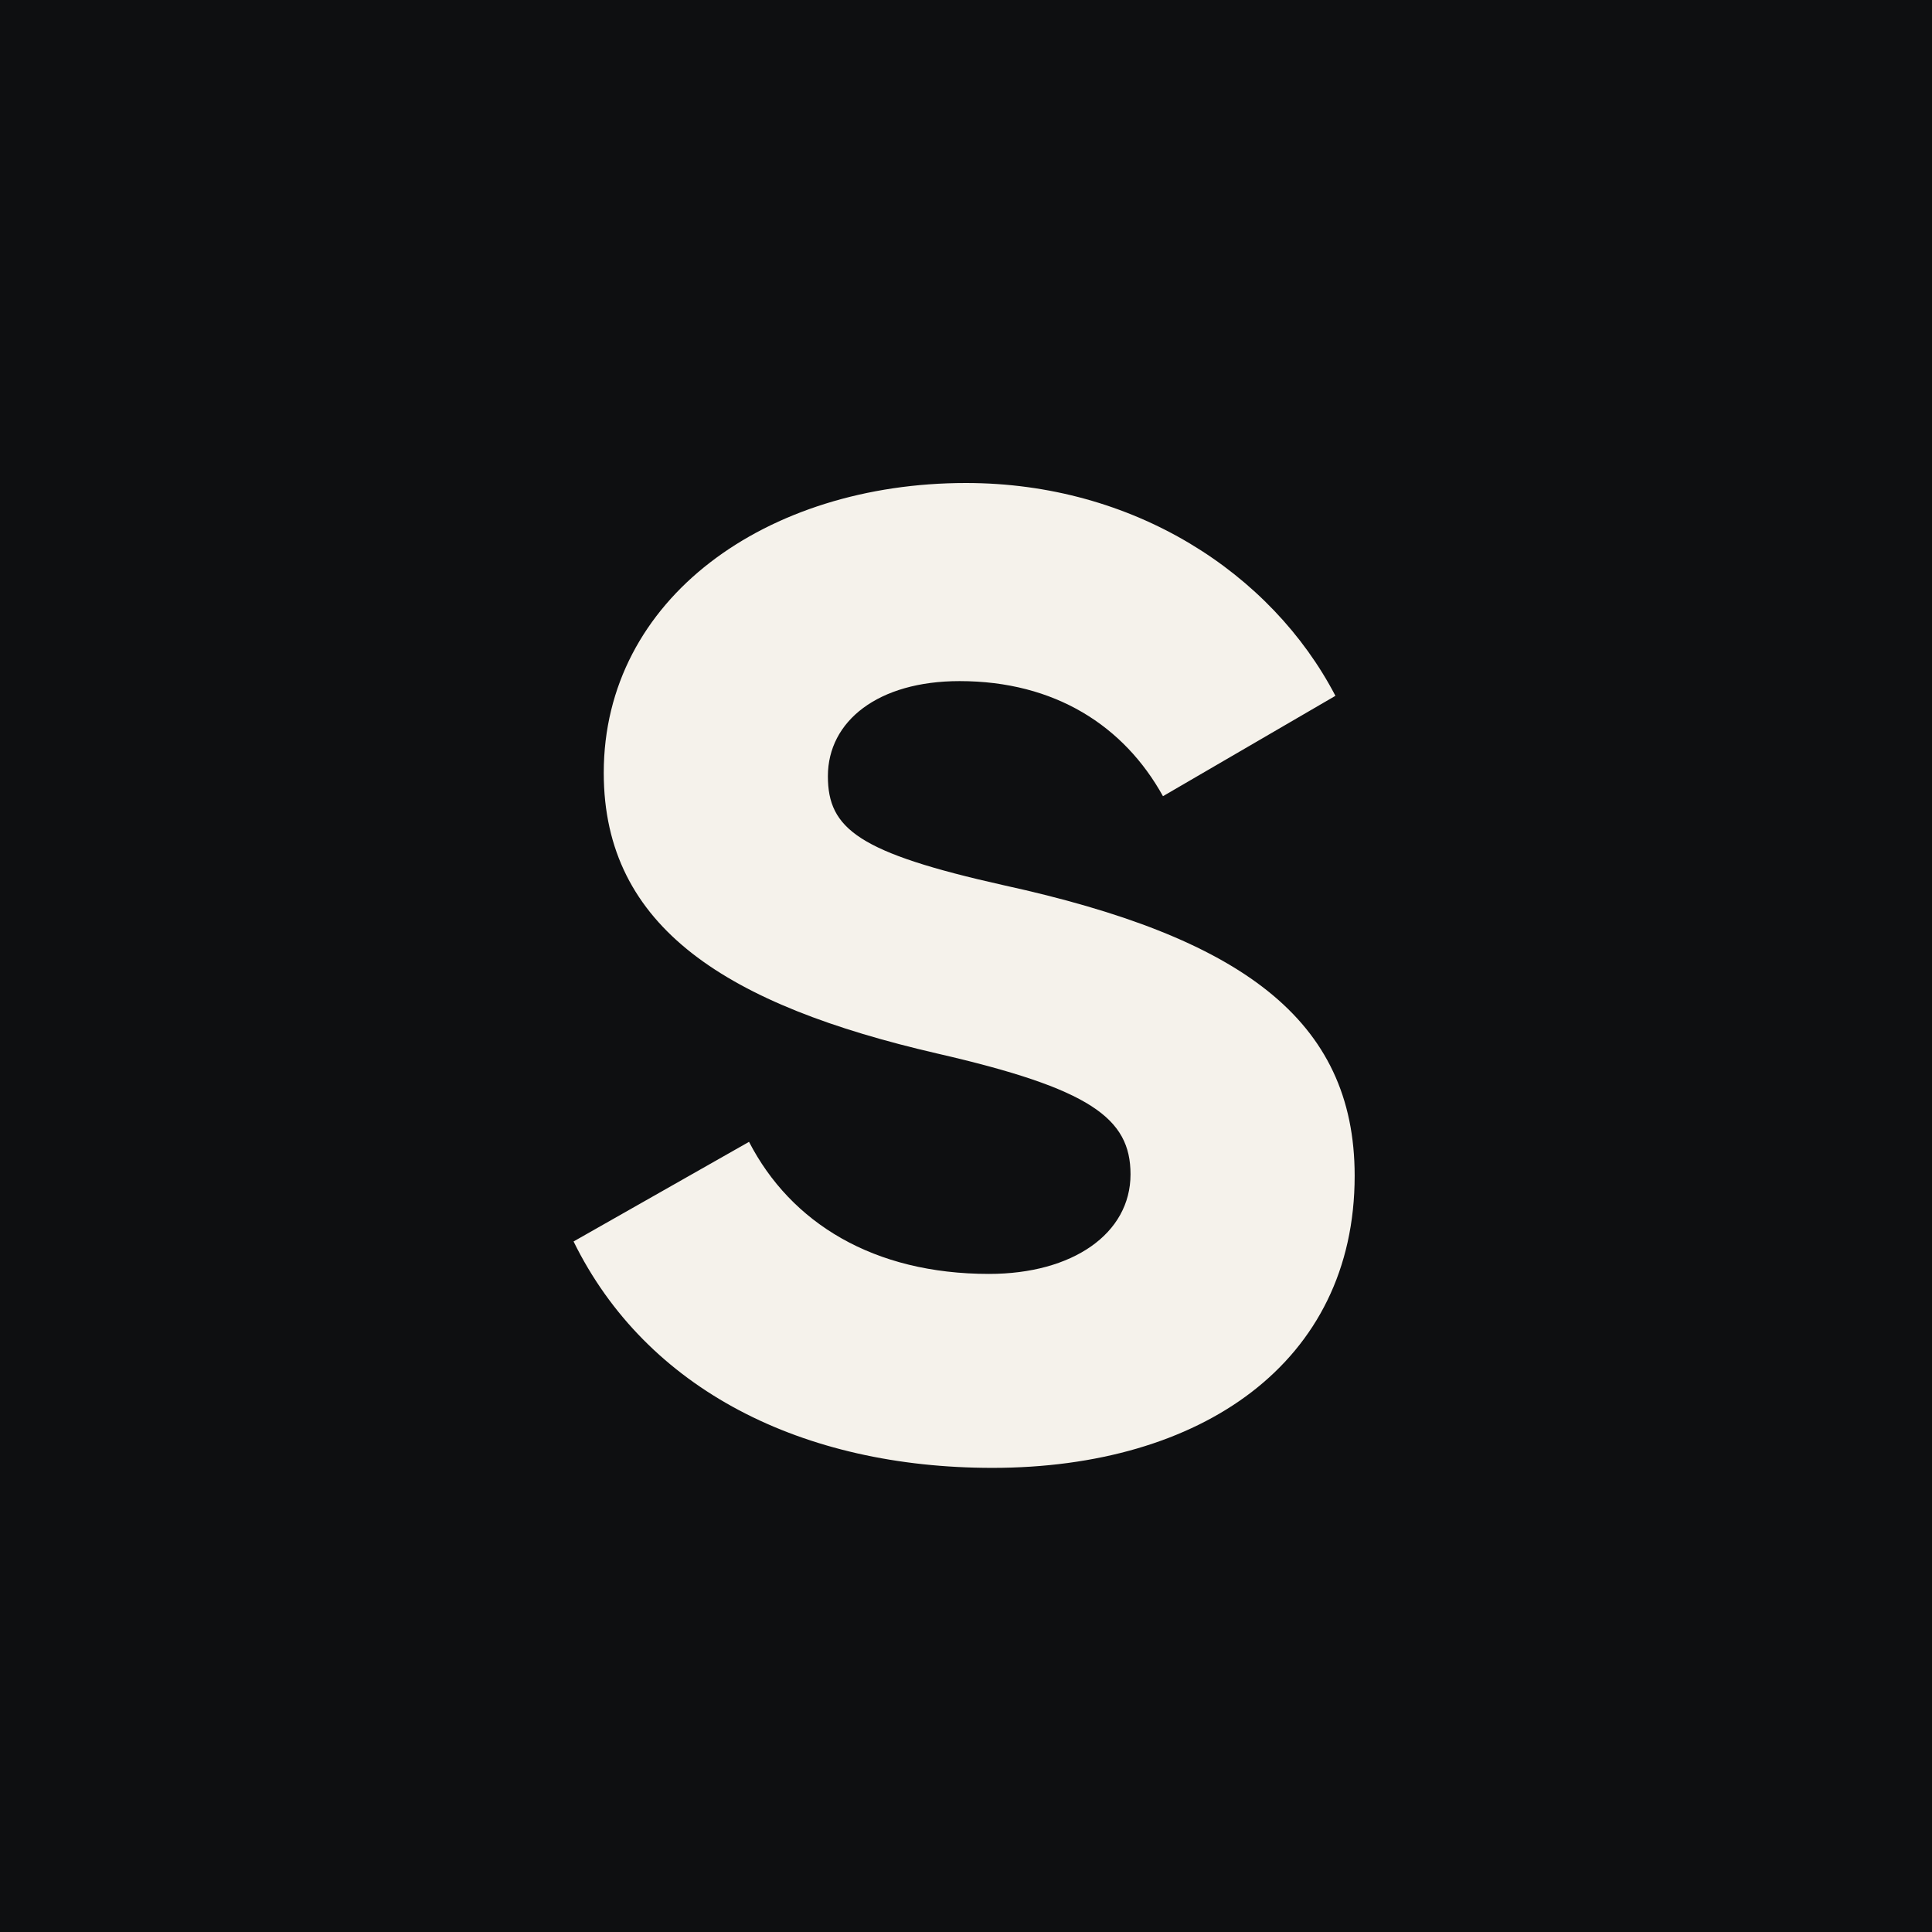
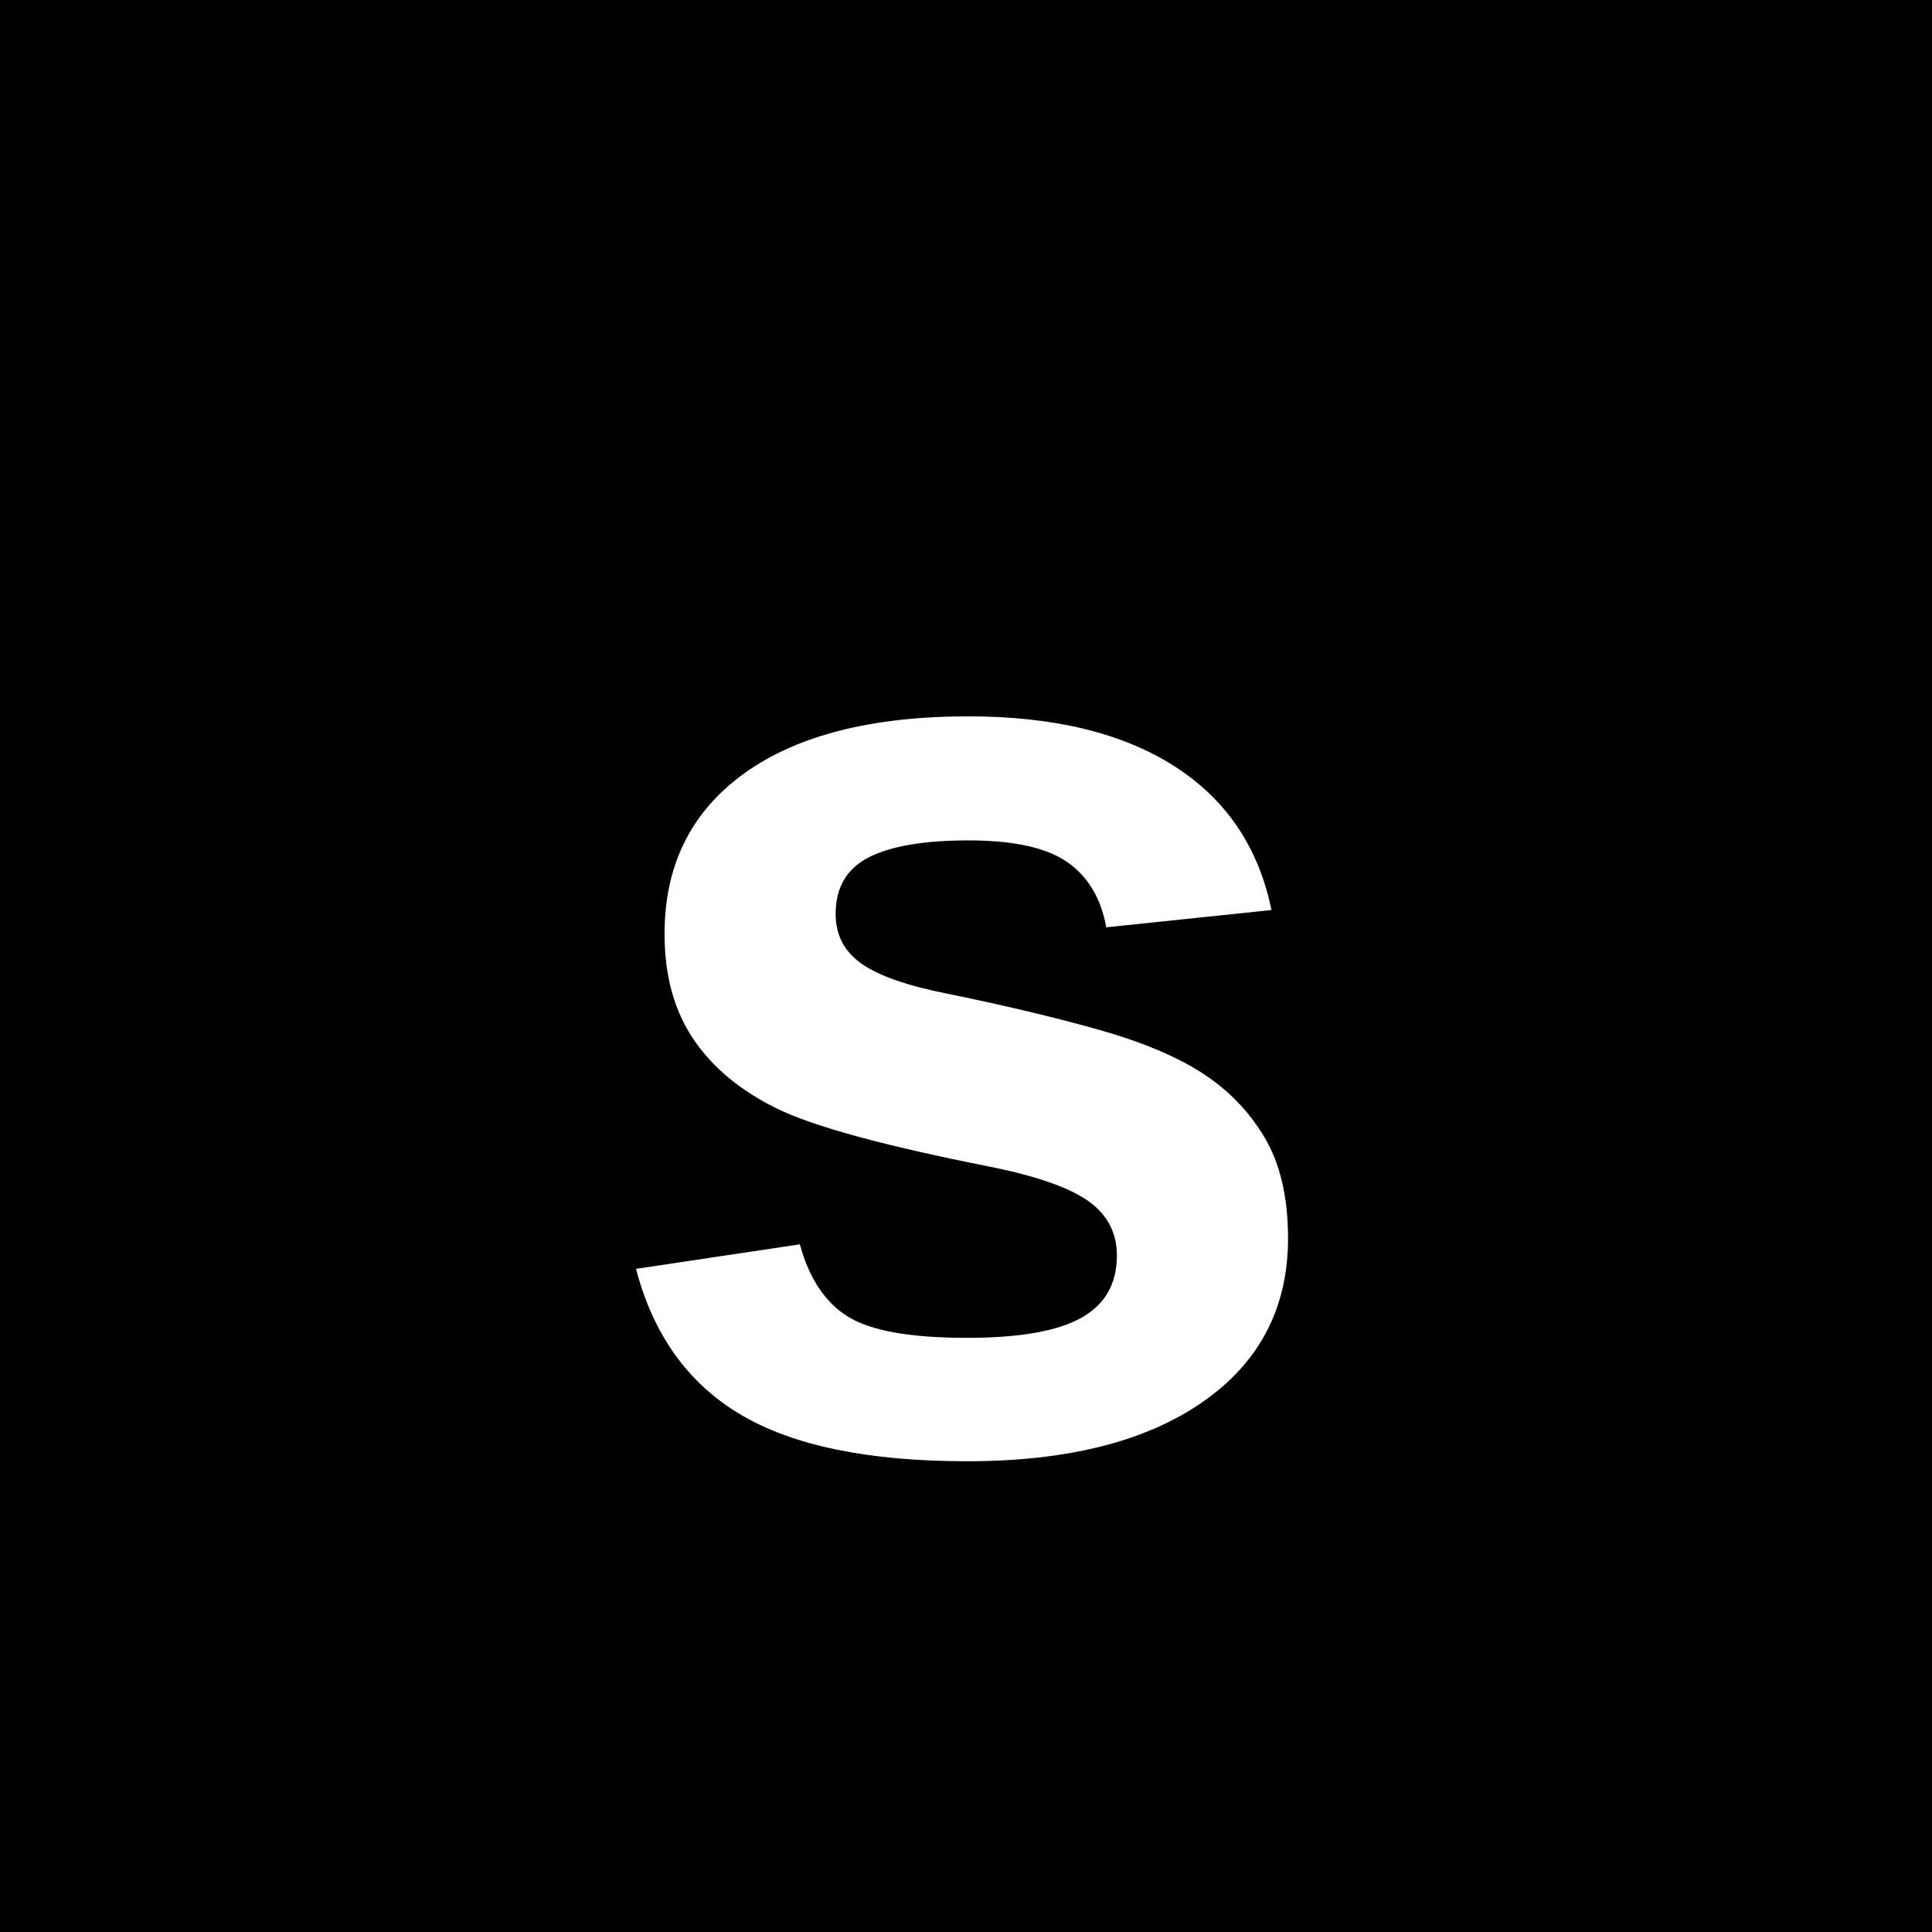
<svg xmlns="http://www.w3.org/2000/svg" viewBox="0 0 512 512">
-   <path fill="#0E0F11" d="M0 0h512v512H0z" />
-   <path fill="#F5F2EB" d="M256 128c-52.9 0-96 30.6-96 76.8 0 41.2 33 61.6 88.4 74.4 40.5 9.3 51.2 17.1 51.2 32 0 15.7-15.3 26.4-37.5 26.4-30.6 0-52.5-13.5-63.6-35l-46.5 26.4c19.3 39.3 60.7 60 111 60 55.2 0 96-27.8 96-77.4 0-41.6-30.4-63.3-93-77-38.4-8.6-46.6-14.9-46.6-28.9 0-14.6 13.3-25.2 34.9-25.2 25.3 0 43.6 11.9 53.9 30.5l45.7-26.6c-17-32.6-53.5-56.4-97.9-56.4z" />
+   <rect width="512" height="512" fill="#000" />
+   <text x="50%" y="55%" font-family="Arial, sans-serif" font-weight="700" font-size="360" text-anchor="middle" dominant-baseline="middle" fill="#ffffff">s</text>
+   <circle cx="410" cy="360" r="34" fill="#000" />
</svg>
